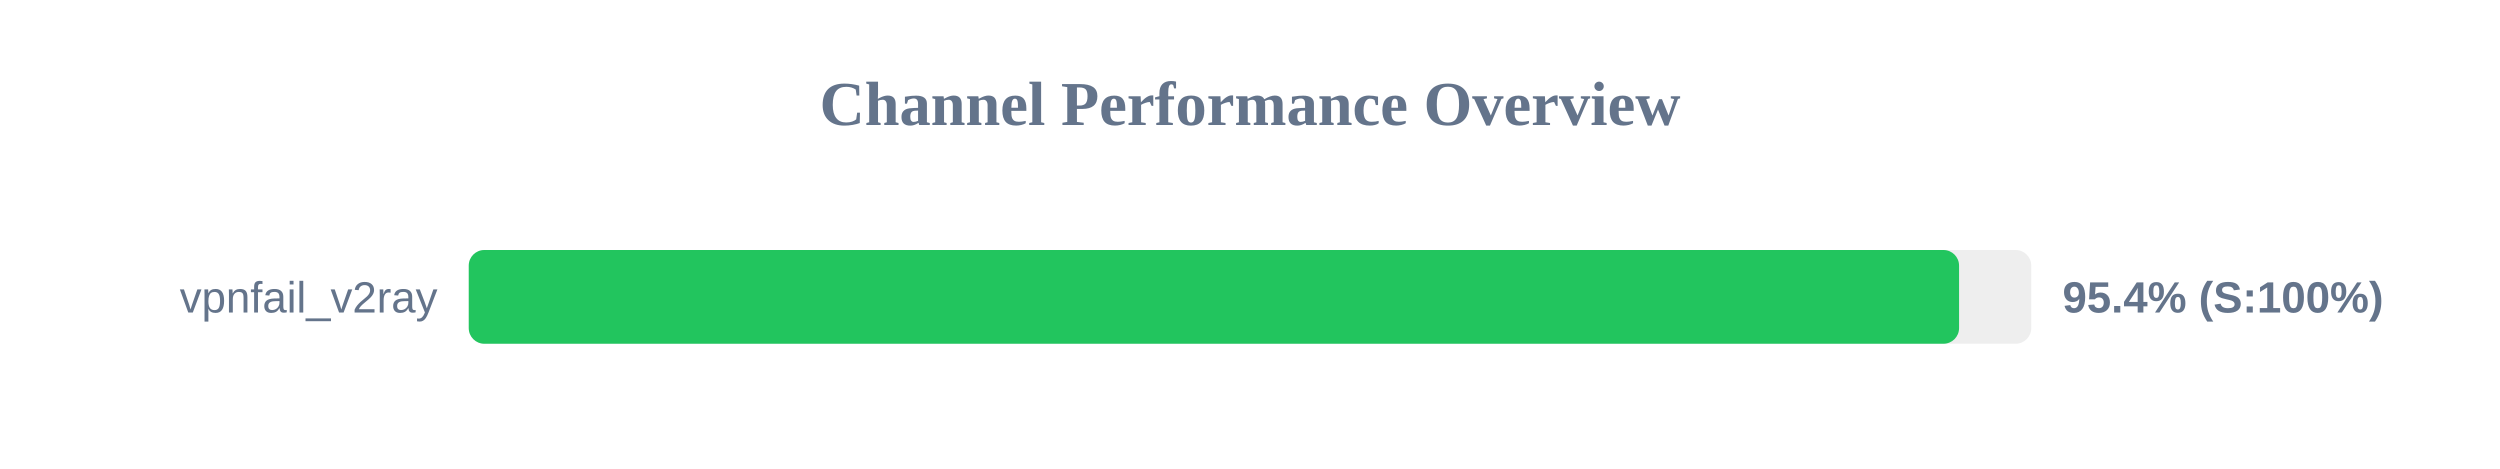
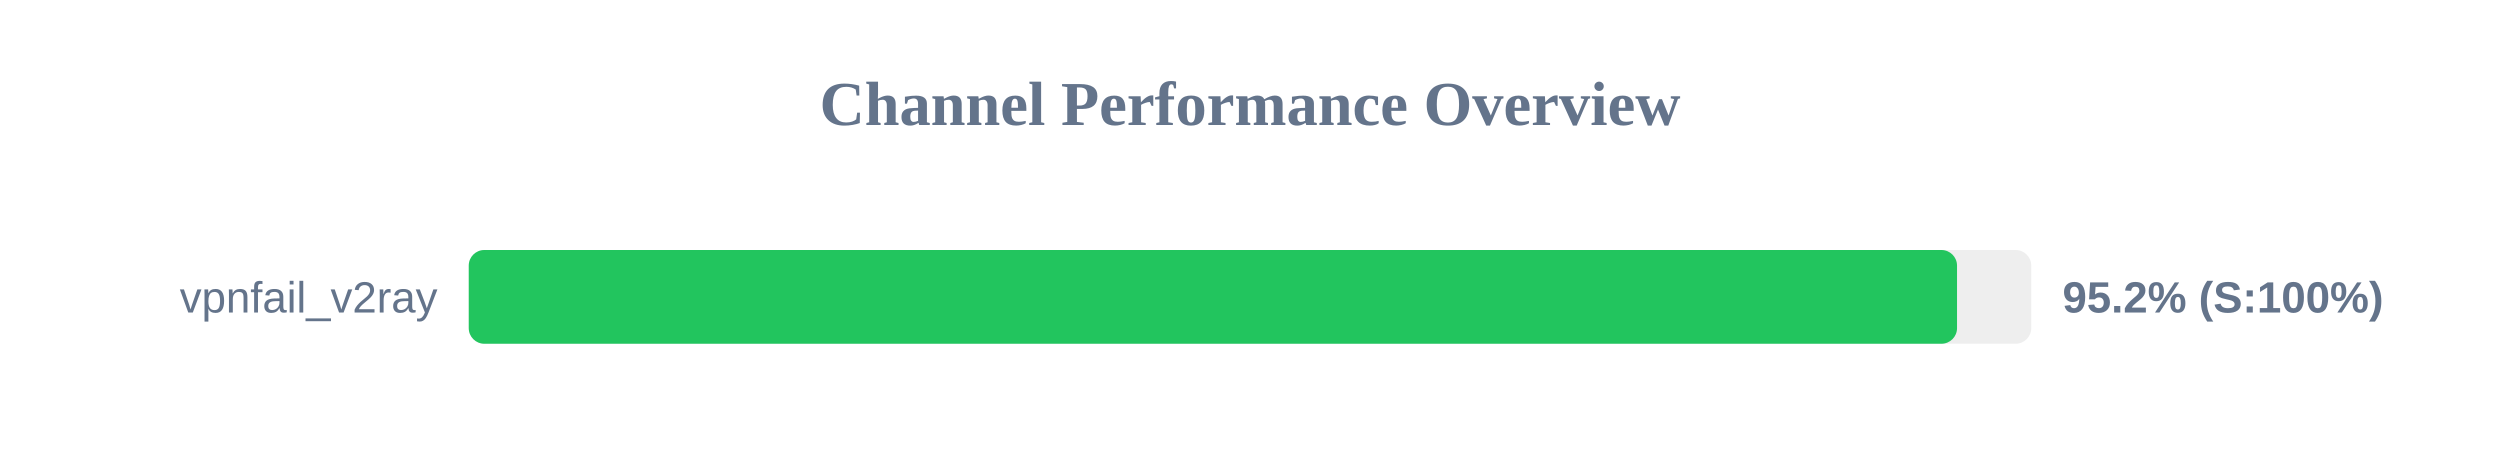
<svg xmlns="http://www.w3.org/2000/svg" width="800" height="150" version="1.1">
  <style>
        .row { font: 14px Arial; fill: #64748b; }
        .score { font: bold 14px Arial; fill: #64748b; }
    </style>
  <text x="400" y="40" text-anchor="middle" font-size="20px" font-weight="bold" fill="#64748b">Channel Performance Overview</text>
  <rect x="150" y="80" width="500" height="30" fill="#eee" rx="5" />
-   <rect x="150" y="80" width="476.9" height="30" fill="#22c55e" rx="5" />
+   <rect x="150" y="80" width="476.25" height="30" fill="#22c55e" rx="5" />
  <text x="140" y="100" text-anchor="end" class="row">vpnfail_v2ray</text>
-   <text x="660" y="100" text-anchor="start" class="score">95.4% (S:100%)</text>
+   <text x="660" y="100" text-anchor="start" class="score">95.2% (S:100%)</text>
</svg>
